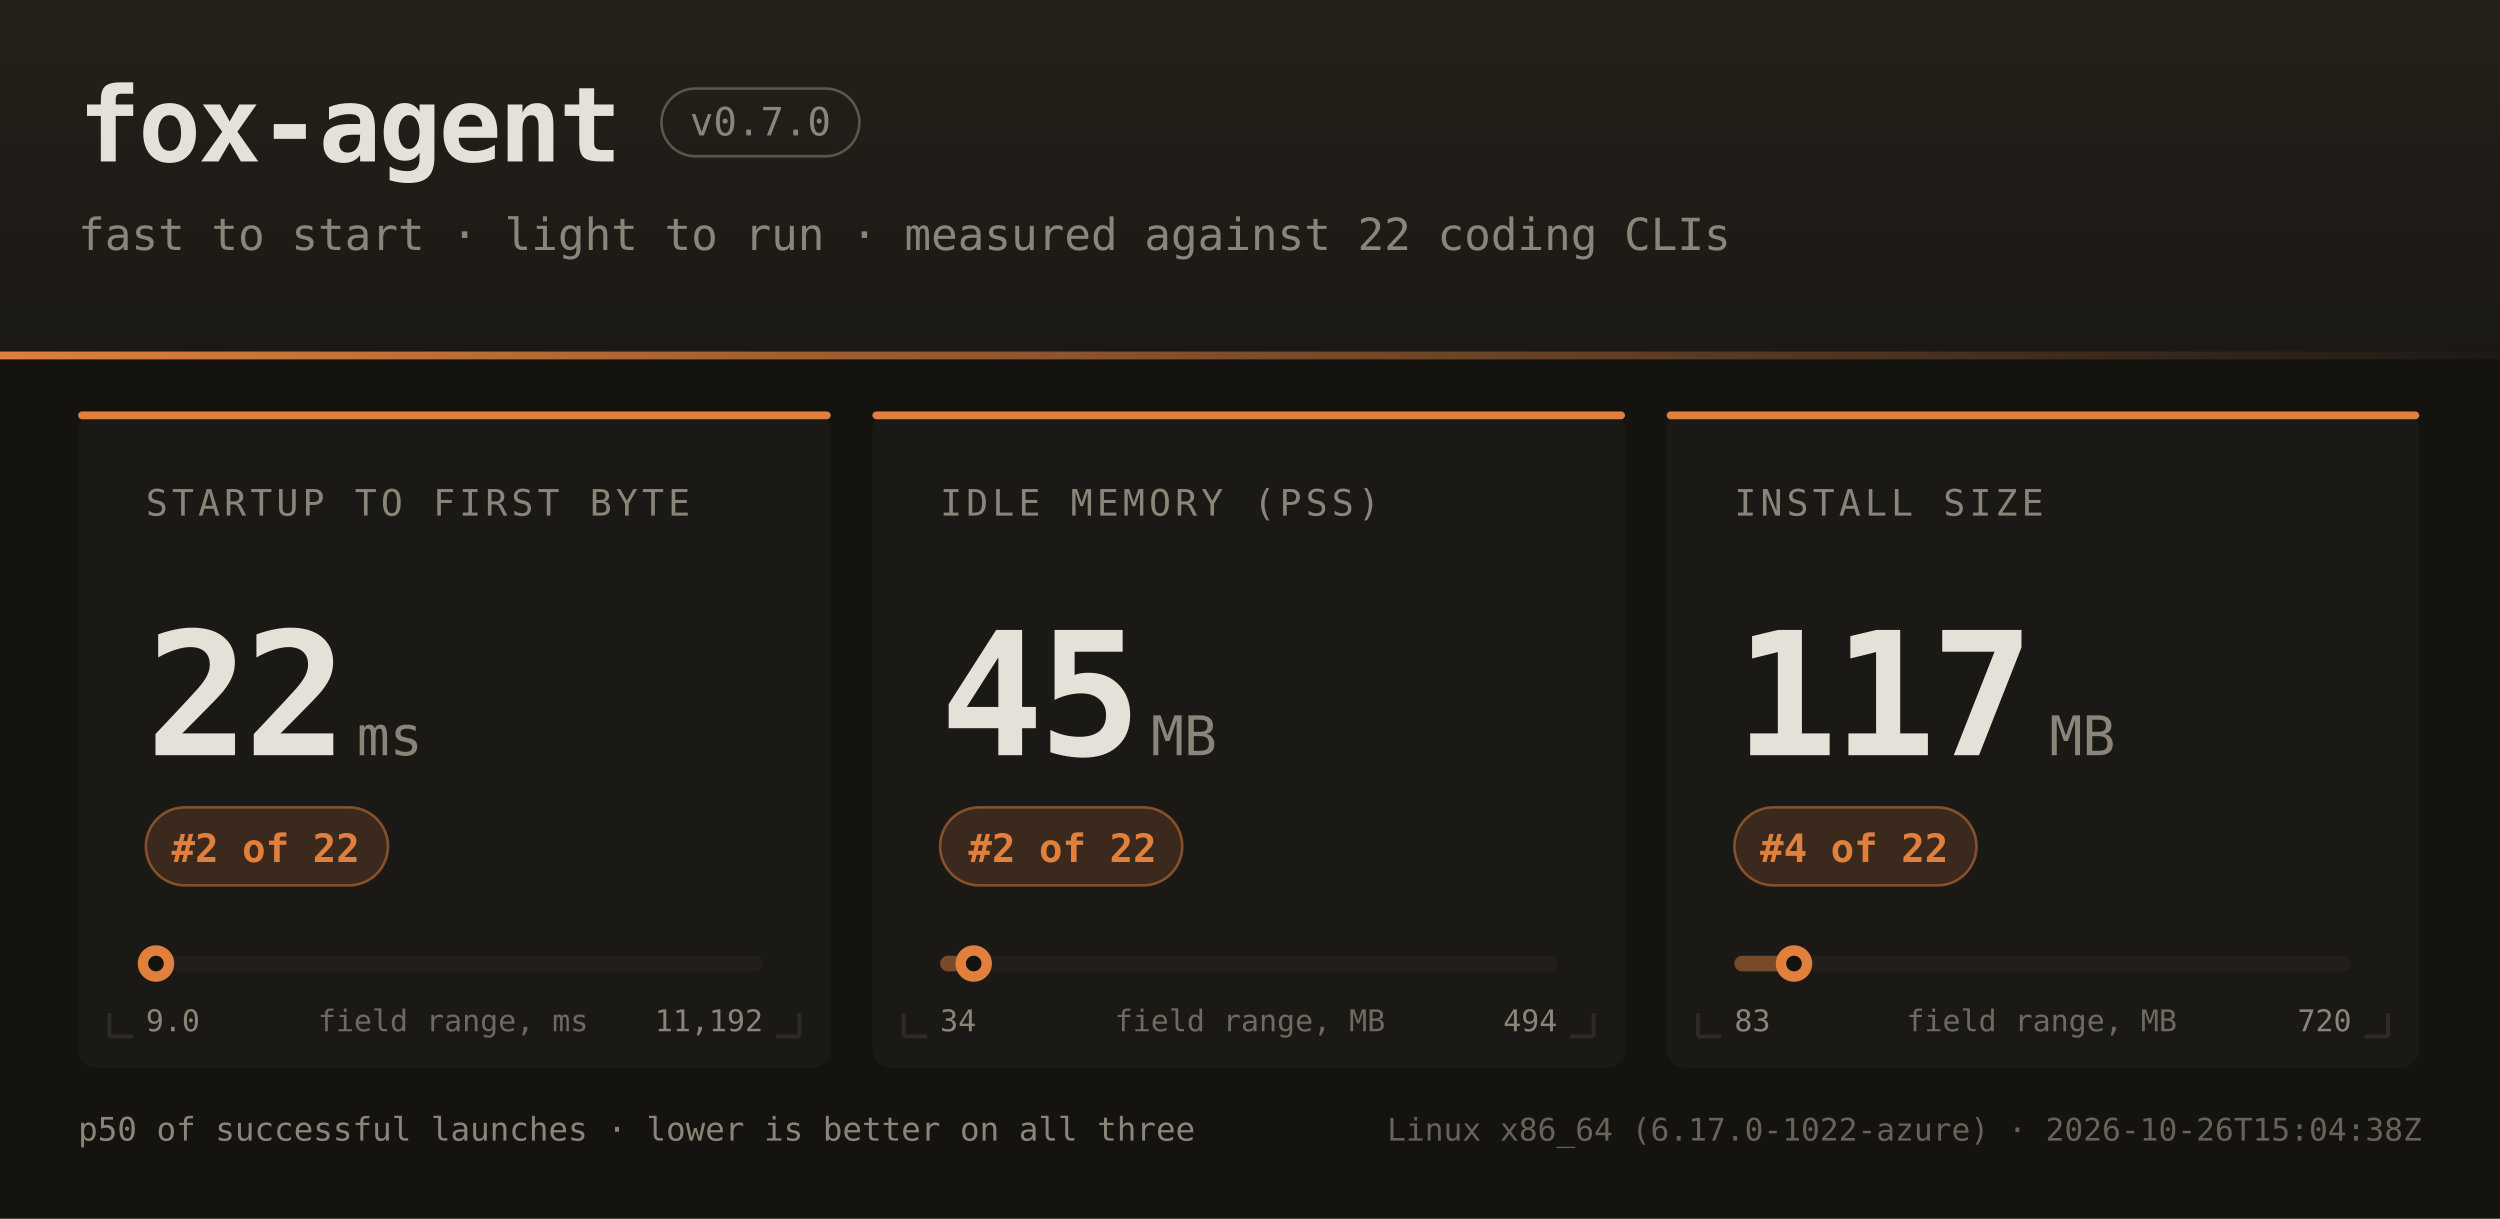
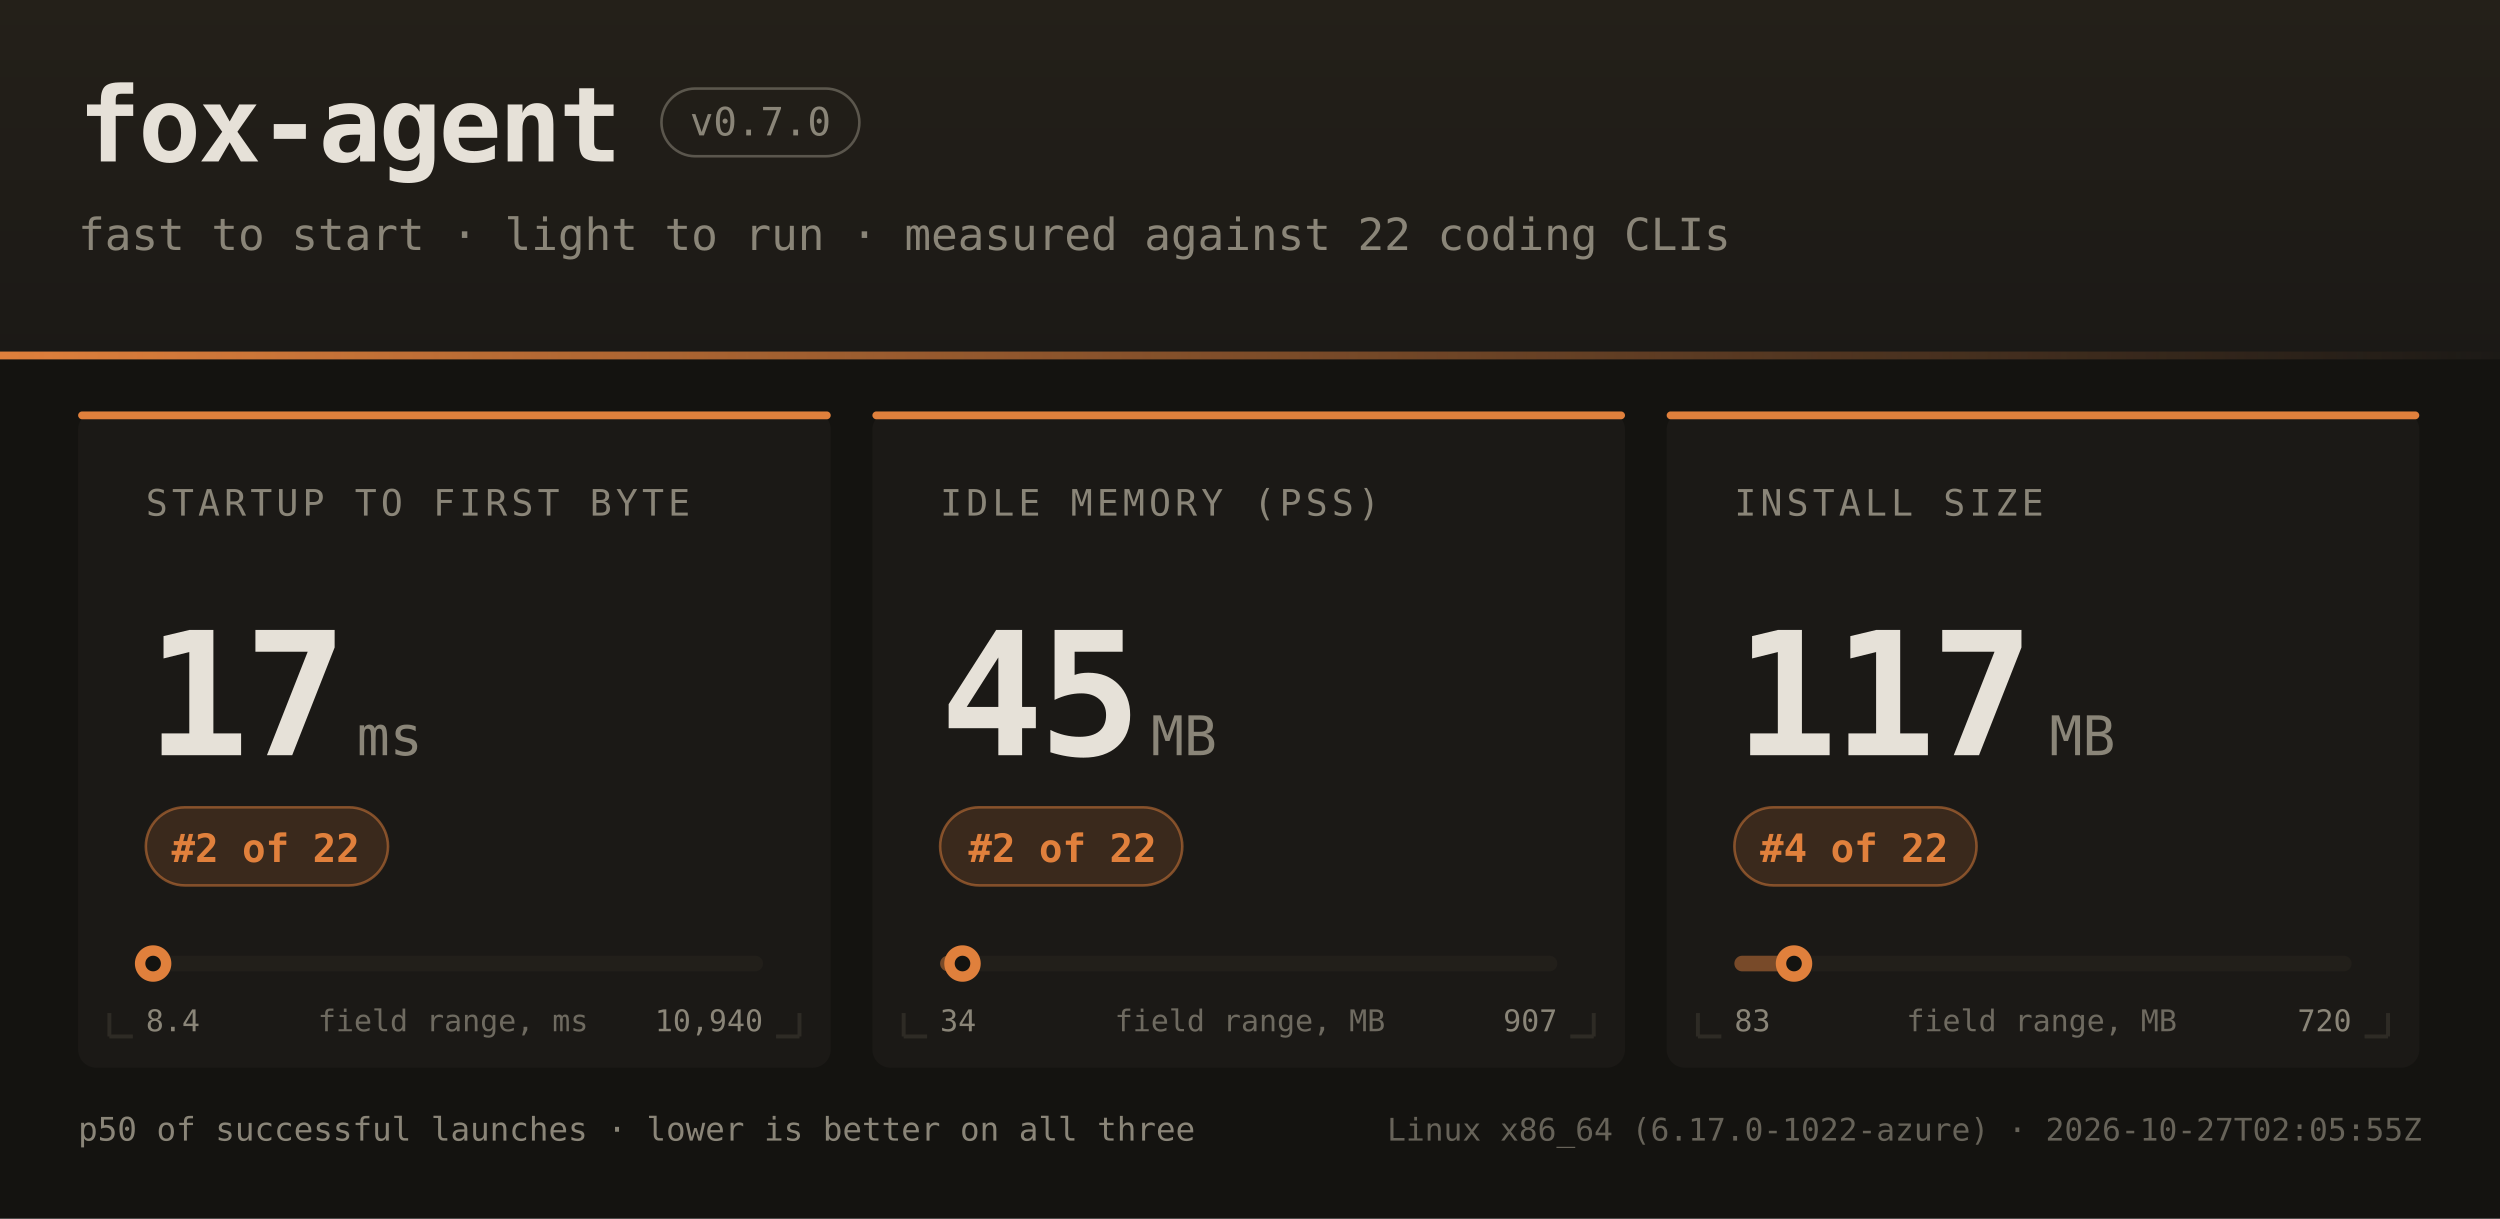
<svg xmlns="http://www.w3.org/2000/svg" width="960" height="468" font-family="ui-monospace,SFMono-Regular,JetBrains Mono,Menlo,Consolas,monospace">
  <defs>
    <linearGradient id="hdr" x1="0" y1="0" x2="0" y2="1">
      <stop offset="0" stop-color="#242019" />
      <stop offset="1" stop-color="#1b1916" />
    </linearGradient>
    <linearGradient id="rule" x1="0" y1="0" x2="1" y2="0">
      <stop offset="0" stop-color="#e0803c" />
      <stop offset="1" stop-color="#e0803c" stop-opacity="0" />
    </linearGradient>
  </defs>
  <rect width="960" height="468" fill="#141310" />
  <rect width="960" height="138" fill="url(#hdr)" />
  <rect x="0" y="135" width="960" height="3" fill="url(#rule)" />
  <text x="30" y="62" fill="#e6e1d8" font-size="40" font-weight="bold" letter-spacing="-1">fox-agent</text>
  <rect x="254" y="34" width="76" height="26" rx="13" fill="none" stroke="#8a8578" stroke-opacity="0.55" />
  <text x="292" y="52" text-anchor="middle" fill="#8a8578" font-size="15">v0.7.0</text>
  <text x="30" y="96" fill="#8a8578" font-size="17">fast to start · light to run · measured against 22 coding CLIs</text>
  <rect x="30" y="158" width="289" height="252" rx="7" fill="#1b1916" />
  <rect x="30" y="158" width="289" height="3" rx="1.5" fill="#e0803c" />
  <path d="M 42 398 h 9 M 42 398 v -9" stroke="#2e2b25" stroke-width="1.5" fill="none" />
  <path d="M 307 398 h -9 M 307 398 v -9" stroke="#2e2b25" stroke-width="1.5" fill="none" />
  <text x="56" y="198" fill="#8a8578" font-size="14" letter-spacing="1.6">STARTUP TO FIRST BYTE</text>
-   <text x="56" y="290" fill="#e6e1d8" font-size="66" font-weight="bold" letter-spacing="-2">22</text>
+   <text x="56" y="290" fill="#e6e1d8" font-size="66" font-weight="bold" letter-spacing="-2">17</text>
  <text x="137" y="290" fill="#8a8578" font-size="21">ms</text>
  <rect x="56" y="310" width="93" height="30" rx="15" fill="#e0803c" fill-opacity="0.16" stroke="#e0803c" stroke-opacity="0.5" />
  <text x="102" y="331" text-anchor="middle" fill="#e0803c" font-size="15" font-weight="bold">#2 of 22</text>
  <rect x="56" y="367" width="237" height="6" rx="3" fill="#221f1a" />
-   <rect x="56" y="367" width="4" height="6" rx="3" fill="#e0803c" fill-opacity="0.45" />
-   <circle cx="59.9" cy="370" r="7" fill="#e0803c" />
-   <circle cx="59.9" cy="370" r="3" fill="#141310" />
-   <text x="56" y="396" fill="#8a8578" font-size="11.5">9.0</text>
-   <text x="293" y="396" text-anchor="end" fill="#8a8578" font-size="11.5">11,192</text>
+   <rect x="56" y="367" width="3" height="6" rx="3" fill="#e0803c" fill-opacity="0.45" />
+   <circle cx="58.8" cy="370" r="7" fill="#e0803c" />
+   <circle cx="58.8" cy="370" r="3" fill="#141310" />
+   <text x="56" y="396" fill="#8a8578" font-size="11.5">8.4</text>
+   <text x="293" y="396" text-anchor="end" fill="#8a8578" font-size="11.5">10,940</text>
  <text x="174" y="396" text-anchor="middle" fill="#8a8578" font-size="11.5" opacity="0.75">field range, ms</text>
  <rect x="335" y="158" width="289" height="252" rx="7" fill="#1b1916" />
  <rect x="335" y="158" width="289" height="3" rx="1.5" fill="#e0803c" />
  <path d="M 347 398 h 9 M 347 398 v -9" stroke="#2e2b25" stroke-width="1.5" fill="none" />
  <path d="M 612 398 h -9 M 612 398 v -9" stroke="#2e2b25" stroke-width="1.5" fill="none" />
  <text x="361" y="198" fill="#8a8578" font-size="14" letter-spacing="1.6">IDLE MEMORY (PSS)</text>
  <text x="361" y="290" fill="#e6e1d8" font-size="66" font-weight="bold" letter-spacing="-2">45</text>
  <text x="442" y="290" fill="#8a8578" font-size="21">MB</text>
  <rect x="361" y="310" width="93" height="30" rx="15" fill="#e0803c" fill-opacity="0.16" stroke="#e0803c" stroke-opacity="0.5" />
  <text x="408" y="331" text-anchor="middle" fill="#e0803c" font-size="15" font-weight="bold">#2 of 22</text>
  <rect x="361" y="367" width="237" height="6" rx="3" fill="#221f1a" />
-   <rect x="361" y="367" width="13" height="6" rx="3" fill="#e0803c" fill-opacity="0.45" />
-   <circle cx="373.9" cy="370" r="7" fill="#e0803c" />
-   <circle cx="373.9" cy="370" r="3" fill="#141310" />
+   <rect x="361" y="367" width="9" height="6" rx="3" fill="#e0803c" fill-opacity="0.45" />
+   <circle cx="369.6" cy="370" r="7" fill="#e0803c" />
+   <circle cx="369.6" cy="370" r="3" fill="#141310" />
  <text x="361" y="396" fill="#8a8578" font-size="11.5">34</text>
-   <text x="598" y="396" text-anchor="end" fill="#8a8578" font-size="11.5">494</text>
+   <text x="598" y="396" text-anchor="end" fill="#8a8578" font-size="11.5">907</text>
  <text x="480" y="396" text-anchor="middle" fill="#8a8578" font-size="11.5" opacity="0.75">field range, MB</text>
  <rect x="640" y="158" width="289" height="252" rx="7" fill="#1b1916" />
  <rect x="640" y="158" width="289" height="3" rx="1.5" fill="#e0803c" />
  <path d="M 652 398 h 9 M 652 398 v -9" stroke="#2e2b25" stroke-width="1.5" fill="none" />
  <path d="M 917 398 h -9 M 917 398 v -9" stroke="#2e2b25" stroke-width="1.5" fill="none" />
  <text x="666" y="198" fill="#8a8578" font-size="14" letter-spacing="1.6">INSTALL SIZE</text>
  <text x="666" y="290" fill="#e6e1d8" font-size="66" font-weight="bold" letter-spacing="-2">117</text>
  <text x="787" y="290" fill="#8a8578" font-size="21">MB</text>
  <rect x="666" y="310" width="93" height="30" rx="15" fill="#e0803c" fill-opacity="0.16" stroke="#e0803c" stroke-opacity="0.5" />
  <text x="712" y="331" text-anchor="middle" fill="#e0803c" font-size="15" font-weight="bold">#4 of 22</text>
  <rect x="666" y="367" width="237" height="6" rx="3" fill="#221f1a" />
  <rect x="666" y="367" width="23" height="6" rx="3" fill="#e0803c" fill-opacity="0.45" />
  <circle cx="688.9" cy="370" r="7" fill="#e0803c" />
  <circle cx="688.9" cy="370" r="3" fill="#141310" />
  <text x="666" y="396" fill="#8a8578" font-size="11.5">83</text>
  <text x="903" y="396" text-anchor="end" fill="#8a8578" font-size="11.5">720</text>
  <text x="784" y="396" text-anchor="middle" fill="#8a8578" font-size="11.5" opacity="0.75">field range, MB</text>
  <text x="30" y="438" fill="#8a8578" font-size="12.5">p50 of successful launches · lower is better on all three</text>
-   <text x="930" y="438" text-anchor="end" fill="#8a8578" font-size="12" opacity="0.7">Linux x86_64 (6.17.0-1022-azure) · 2026-10-26T15:04:38Z</text>
+   <text x="930" y="438" text-anchor="end" fill="#8a8578" font-size="12" opacity="0.7">Linux x86_64 (6.17.0-1022-azure) · 2026-10-27T02:05:55Z</text>
</svg>
